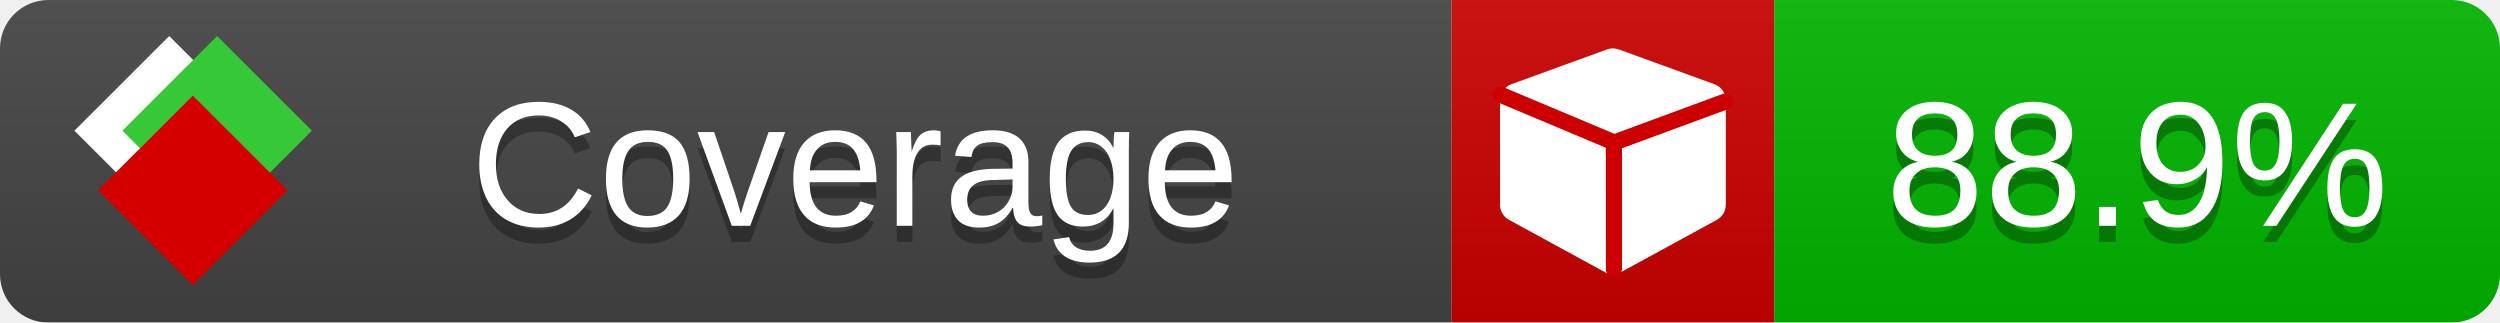
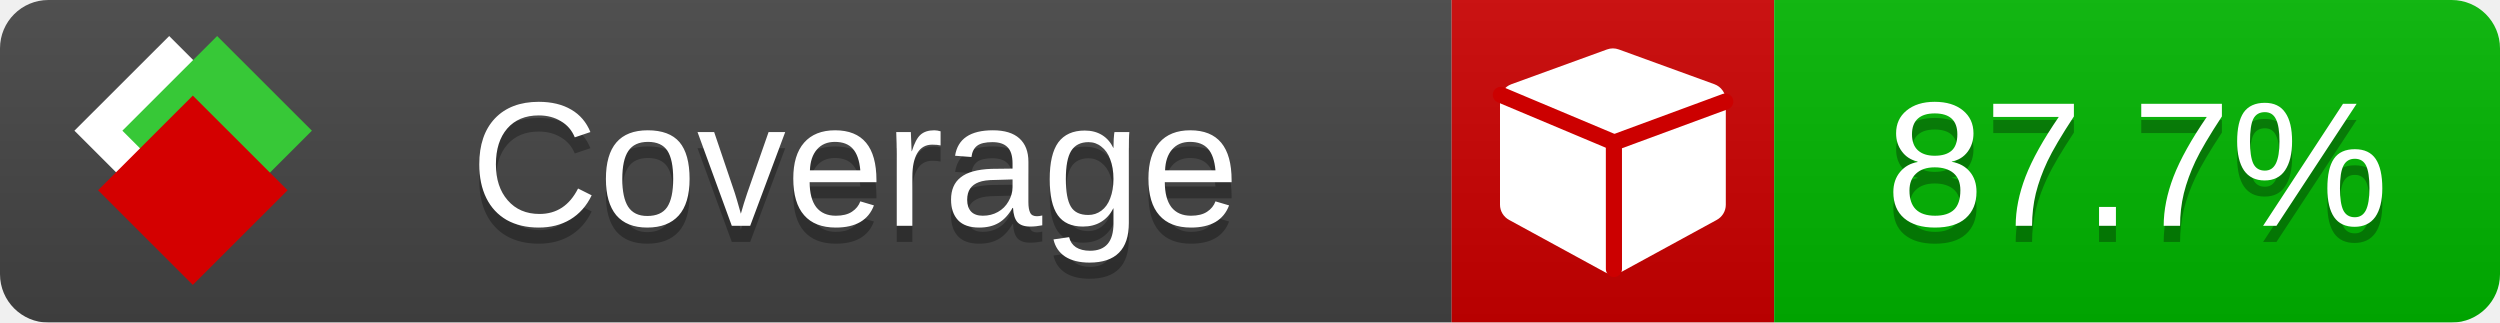
<svg xmlns="http://www.w3.org/2000/svg" xmlns:xlink="http://www.w3.org/1999/xlink" width="155" height="20">
  <style type="text/css">
          
            @keyframes fade1 {
                0% { visibility: visible; opacity: 1; }
               23% { visibility: visible; opacity: 1; }
               25% { visibility: hidden; opacity: 0; }
               48% { visibility: hidden; opacity: 0; }
               50% { visibility: hidden; opacity: 0; }
               73% { visibility: hidden; opacity: 0; }
               75% { visibility: hidden; opacity: 0; }
               98% { visibility: hidden; opacity: 0; }
              100% { visibility: visible; opacity: 1; }
            }
            @keyframes fade2 {
                0% { visibility: hidden; opacity: 0; }
               23% { visibility: hidden; opacity: 0; }
               25% { visibility: visible; opacity: 1; }
               48% { visibility: visible; opacity: 1; }
               50% { visibility: hidden; opacity: 0; }
               73% { visibility: hidden; opacity: 0; }
               75% { visibility: hidden; opacity: 0; }
               98% { visibility: hidden; opacity: 0; }
              100% { visibility: hidden; opacity: 0; }
            }
            @keyframes fade3 {
                0% { visibility: hidden; opacity: 0; }
               23% { visibility: hidden; opacity: 0; }
               25% { visibility: hidden; opacity: 0; }
               48% { visibility: hidden; opacity: 0; }
               50% { visibility: visible; opacity: 1; }
               73% { visibility: visible; opacity: 1; }
               75% { visibility: hidden; opacity: 0; }
               98% { visibility: hidden; opacity: 0; }
              100% { visibility: hidden; opacity: 0; }
            }
            @keyframes fade4 {
                0% { visibility: hidden; opacity: 0; }
               23% { visibility: hidden; opacity: 0; }
               25% { visibility: hidden; opacity: 0; }
               48% { visibility: hidden; opacity: 0; }
               50% { visibility: hidden; opacity: 0; }
               73% { visibility: hidden; opacity: 0; }
               75% { visibility: visible; opacity: 1; }
               98% { visibility: visible; opacity: 1; }
              100% { visibility: hidden; opacity: 0; }
            }
            .linecoverage {
                animation-duration: 15s;
                animation-name: fade1;
                animation-iteration-count: infinite;
            }
            .branchcoverage {
                animation-duration: 15s;
                animation-name: fade2;
                animation-iteration-count: infinite;
            }
            .methodcoverage {
                animation-duration: 15s;
                animation-name: fade3;
                animation-iteration-count: infinite;
            }
            .fullmethodcoverage {
                animation-duration: 15s;
                animation-name: fade4;
                animation-iteration-count: infinite;
            }
          
    </style>
  <defs>
    <linearGradient id="gradient" x2="0" y2="100%">
      <stop offset="0" stop-color="#bbb" stop-opacity=".1" />
      <stop offset="1" stop-opacity=".1" />
    </linearGradient>
    <linearGradient id="c">
      <stop offset="0" stop-color="#d40000" />
      <stop offset="1" stop-color="#ff2a2a" />
    </linearGradient>
    <linearGradient id="a">
      <stop offset="0" stop-color="#e0e0de" />
      <stop offset="1" stop-color="#fff" />
    </linearGradient>
    <linearGradient id="b">
      <stop offset="0" stop-color="#37c837" />
      <stop offset="1" stop-color="#217821" />
    </linearGradient>
    <linearGradient xlink:href="#a" id="e" x1="106.44" x2="69.96" y1="-11.96" y2="-46.84" gradientTransform="matrix(-.8426 -.00045 -.00045 -.8426 -94.27 -75.82)" gradientUnits="userSpaceOnUse" />
    <linearGradient xlink:href="#b" id="f" x1="56.19" x2="77.97" y1="-23.45" y2="10.62" gradientTransform="matrix(.8426 .00045 .00045 .8426 94.27 75.82)" gradientUnits="userSpaceOnUse" />
    <linearGradient xlink:href="#c" id="g" x1="79.98" x2="132.9" y1="10.79" y2="10.79" gradientTransform="matrix(.8426 .00045 .00045 .8426 94.27 75.82)" gradientUnits="userSpaceOnUse" />
    <mask id="mask">
      <rect width="155" height="20" rx="3" fill="#fff" />
    </mask>
    <g id="icon" transform="matrix(.04486 0 0 .04481 -.48 -.63)">
      <rect width="52.92" height="52.92" x="-109.72" y="-27.13" fill="url(#e)" transform="rotate(-135)" />
      <rect width="52.92" height="52.92" x="70.19" y="-39.18" fill="url(#f)" transform="rotate(45)" />
      <rect width="52.92" height="52.92" x="80.05" y="-15.74" fill="url(#g)" transform="rotate(45)" />
    </g>
  </defs>
  <g mask="url(#mask)">
    <rect x="0" y="0" width="90" height="20" fill="#444" />
    <rect x="90" y="0" width="20" height="20" fill="#c00" />
    <rect x="110" y="0" width="45" height="20" fill="#00B600" />
    <rect x="0" y="0" width="155" height="20" fill="url(#gradient)" />
  </g>
  <g>
    <path class="" fill="#fff" d="m 107,6.231 v 6.462 c 0,0.196 -0.051,0.379 -0.151,0.547 -0.101,0.168 -0.238,0.3 -0.412,0.395 l -5.923,3.231 c -0.157,0.09 -0.328,0.135 -0.513,0.135 -0.185,0 -0.356,-0.045 -0.513,-0.135 l -5.923,-3.231 C 93.39,13.539 93.252,13.407 93.151,13.239 93.05,13.071 93,12.889 93,12.692 v -6.462 c 0,-0.224 0.065,-0.429 0.194,-0.614 0.129,-0.185 0.3,-0.317 0.513,-0.395 l 5.923,-2.154 c 0.123,-0.045 0.247,-0.067 0.37,-0.067 0.123,0 0.247,0.022 0.37,0.067 l 5.923,2.154 c 0.213,0.079 0.384,0.21 0.513,0.395 0.129,0.185 0.194,0.39 0.194,0.614 z" />
    <path class="" style="fill:none;stroke:#cc0000;stroke-width:1;stroke-linecap:round;stroke-dasharray:none;stroke-opacity:1" d="m 100.064,16.677 -0.002,-7.833 6.906,-2.547" />
    <path class="" style="fill:none;stroke:#cc0000;stroke-width:1;stroke-linecap:round;stroke-dasharray:none;stroke-opacity:1" d="M 99.914,8.765 93.052,5.882" />
  </g>
  <g fill="#fff" text-anchor="middle" font-family="Verdana,Arial,Geneva,sans-serif" font-size="11">
    <a xlink:href="https://github.com/danielpalme/ReportGenerator" target="_top">
      <use xlink:href="#icon" transform="translate(3,1) scale(3.5)" />
    </a>
    <text x="53" y="15" fill="#010101" fill-opacity=".3">Coverage</text>
    <text x="53" y="14" fill="#fff">Coverage</text>
-     <text class="" x="132.5" y="15" fill="#010101" fill-opacity=".3">88.9%</text>
-     <text class="" x="132.5" y="14">88.9%</text>
+     <text class="" x="132.5" y="15" fill="#010101" fill-opacity=".3">87.7%</text>
+     <text class="" x="132.5" y="14">87.7%</text>
  </g>
  <g>
    <rect class="" x="90" y="0" width="65" height="20" fill-opacity="0" />
  </g>
</svg>
